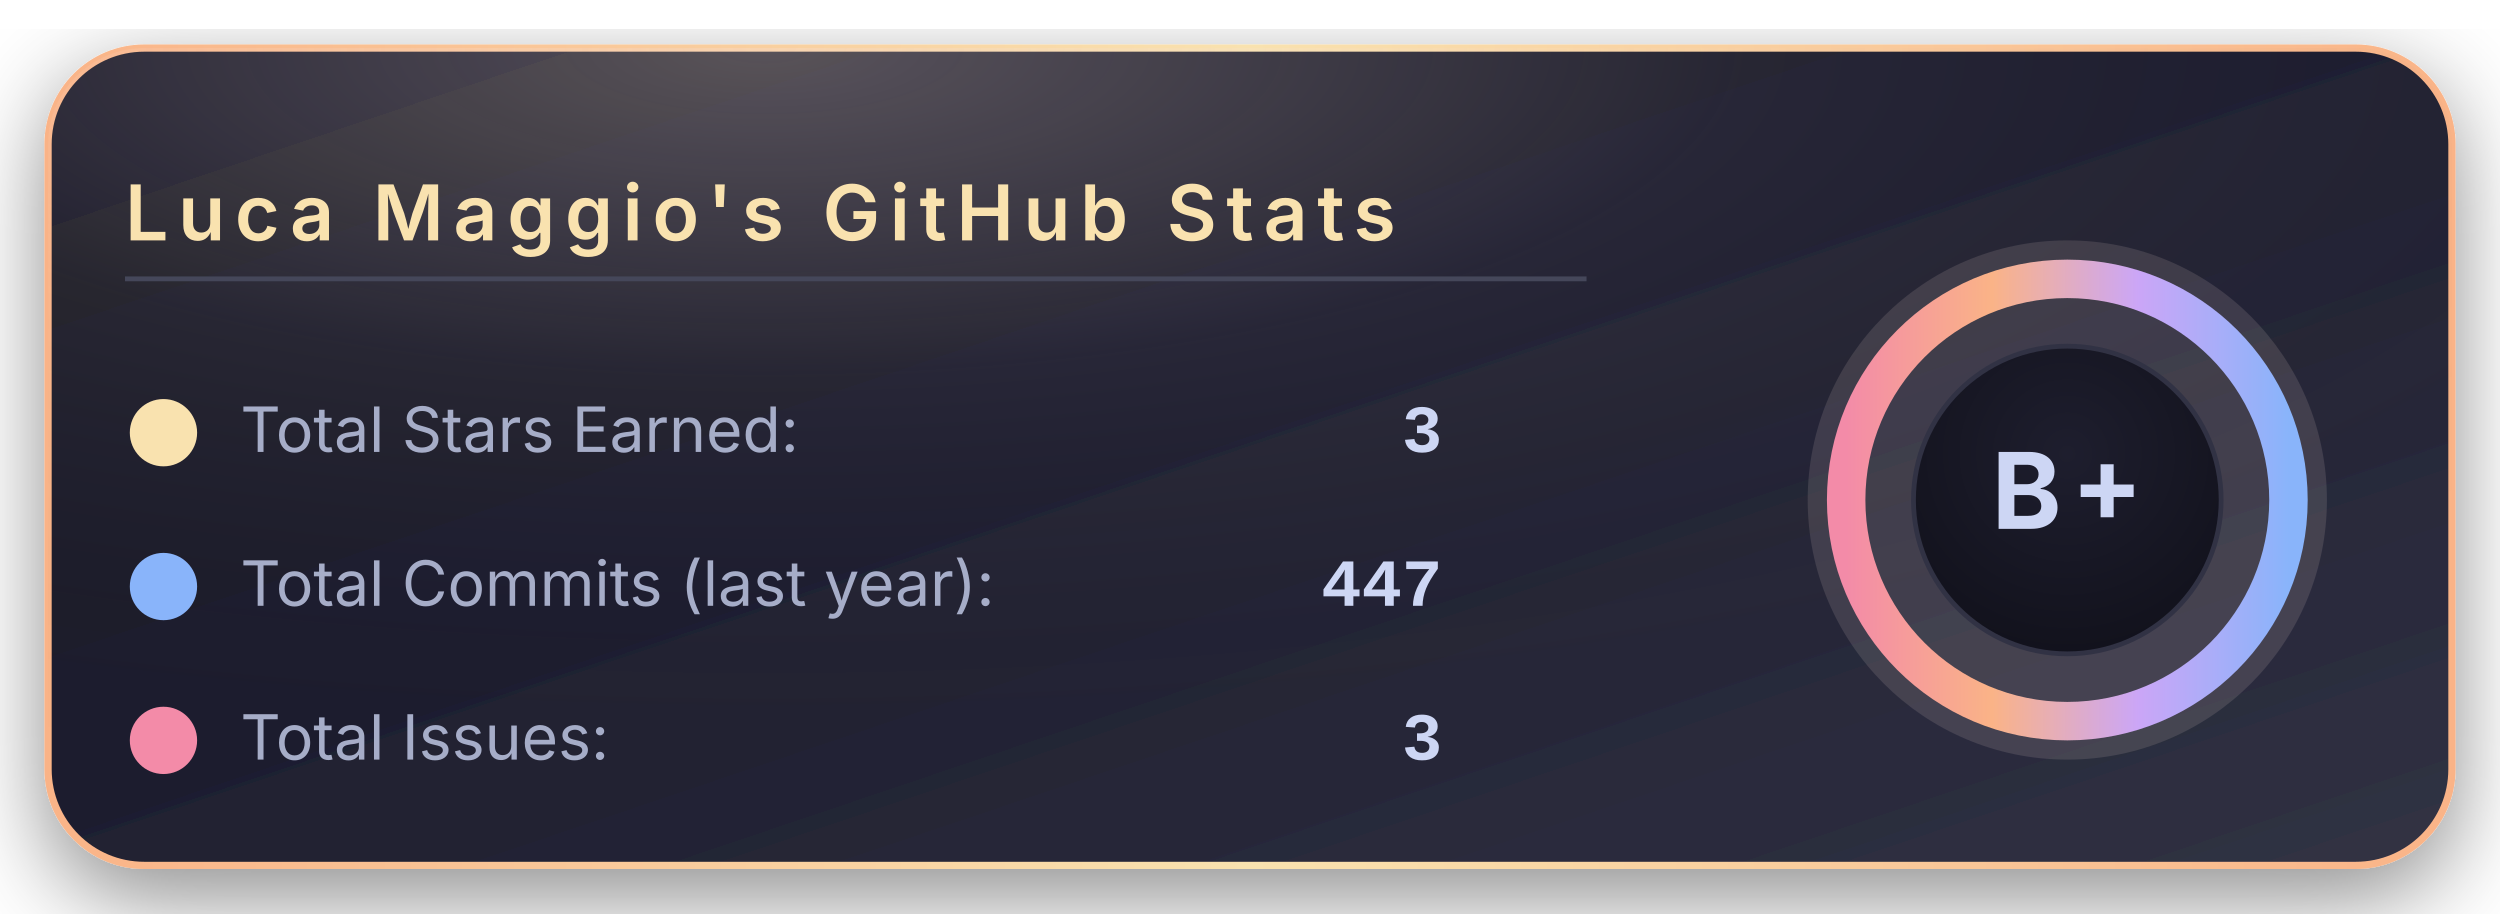
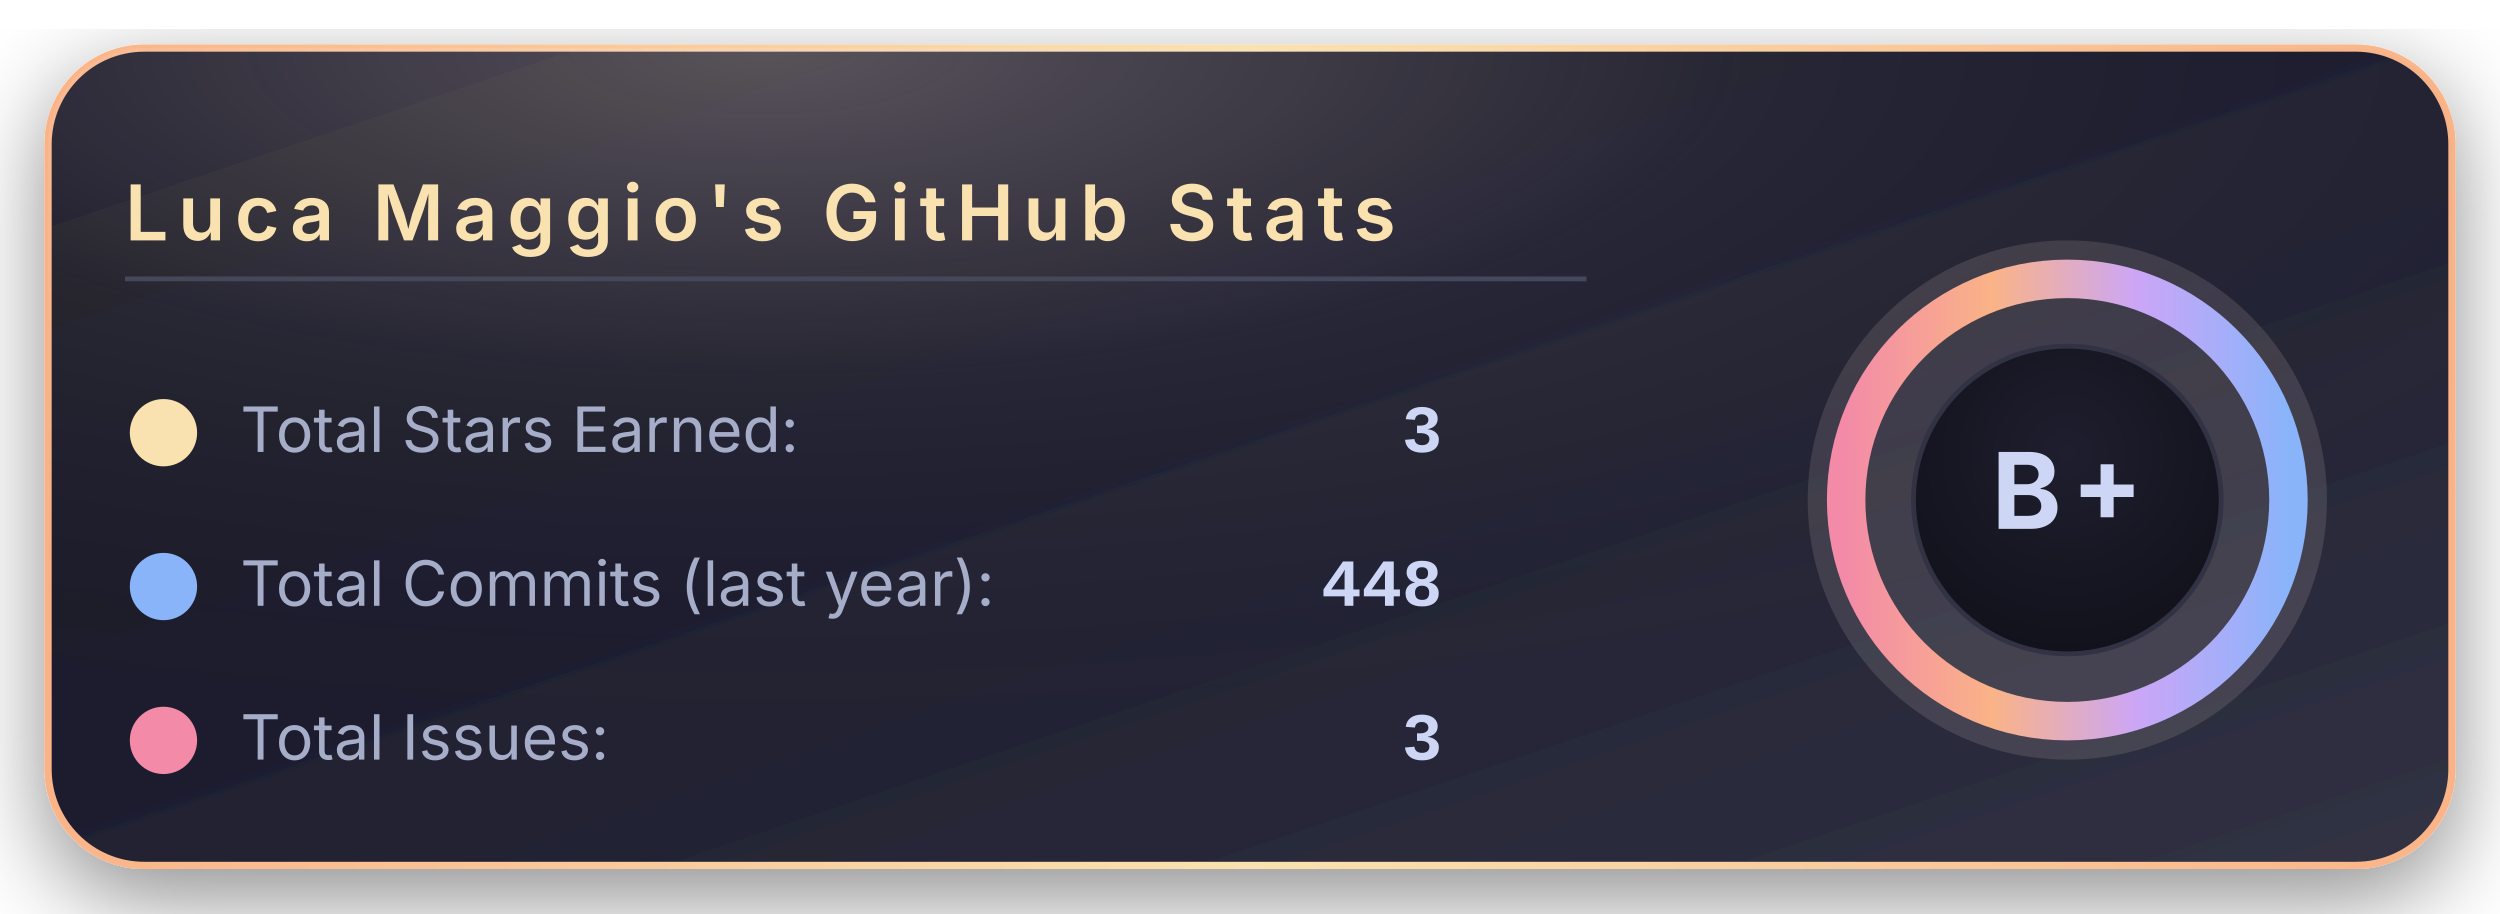
<svg xmlns="http://www.w3.org/2000/svg" width="520" height="190" viewBox="0 0 520 190">
  <defs>
    <linearGradient id="bgGradient" x1="0%" y1="0%" x2="100%" y2="100%">
      <stop offset="0%" stop-color="#181825" />
      <stop offset="45%" stop-color="#1e1e2e" />
      <stop offset="100%" stop-color="#313244" />
    </linearGradient>
    <linearGradient id="borderGradient" x1="0%" y1="0%" x2="100%" y2="0%">
      <stop offset="0%" stop-color="#fab387" />
      <stop offset="50%" stop-color="#f9e2af" />
      <stop offset="100%" stop-color="#fab387" />
    </linearGradient>
    <filter id="softShadow" x="-30%" y="-30%" width="160%" height="160%">
      <feDropShadow dx="0" dy="6" stdDeviation="10" flood-color="#000000" flood-opacity="0.45" />
    </filter>
    <radialGradient id="coffeeGlow" cx="30%" cy="0%" r="90%">
      <stop offset="0%" stop-color="#f5e0dc" stop-opacity="0.28" />
      <stop offset="45%" stop-color="#f5e0dc" stop-opacity="0.05" />
      <stop offset="100%" stop-color="#000000" stop-opacity="0" />
    </radialGradient>
    <radialGradient id="innerCircle" cx="50%" cy="35%" r="70%">
      <stop offset="0%" stop-color="#1e1e2e" />
      <stop offset="100%" stop-color="#11111b" />
    </radialGradient>
    <linearGradient id="ringGradient" x1="0%" y1="0%" x2="100%" y2="0%">
      <stop offset="0%" stop-color="#f38ba8" />
      <stop offset="33%" stop-color="#fab387" />
      <stop offset="66%" stop-color="#cba6f7" />
      <stop offset="100%" stop-color="#89b4fa" />
    </linearGradient>
  </defs>
  <rect x="10" y="10" rx="20" ry="20" width="500" height="170" fill="url(#bgGradient)" stroke="url(#borderGradient)" stroke-width="1.5" filter="url(#softShadow)" />
  <rect x="10" y="10" rx="20" ry="20" width="500" height="170" fill="url(#coffeeGlow)" />
  <text x="26" y="50" font-family="system-ui, -apple-system, BlinkMacSystemFont, 'Segoe UI', sans-serif" font-size="16" font-weight="600" letter-spacing="2" fill="#f9e2af">
      Luca Maggio's GitHub Stats
    </text>
  <line x1="26" y1="58" x2="330" y2="58" stroke="#45475a" stroke-width="1" />
  <circle cx="34" cy="90" r="7" fill="#f9e2af" />
  <text x="50" y="94" font-family="system-ui, -apple-system, BlinkMacSystemFont, 'Segoe UI', sans-serif" font-size="13" fill="#a6adc8">
      Total Stars Earned:
    </text>
  <text x="300" y="94" text-anchor="end" font-family="ui-monospace, SFMono-Regular, Menlo, Monaco, Consolas, 'Liberation Mono', 'Courier New', monospace" font-size="14" font-weight="600" fill="#cdd6f4">
      3
    </text>
  <circle cx="34" cy="122" r="7" fill="#89b4fa" />
  <text x="50" y="126" font-family="system-ui, -apple-system, BlinkMacSystemFont, 'Segoe UI', sans-serif" font-size="13" fill="#a6adc8">
      Total Commits (last year):
    </text>
  <text x="300" y="126" text-anchor="end" font-family="ui-monospace, SFMono-Regular, Menlo, Monaco, Consolas, 'Liberation Mono', 'Courier New', monospace" font-size="14" font-weight="600" fill="#cdd6f4">
-       447
+       448
    </text>
  <circle cx="34" cy="154" r="7" fill="#f38ba8" />
  <text x="50" y="158" font-family="system-ui, -apple-system, BlinkMacSystemFont, 'Segoe UI', sans-serif" font-size="13" fill="#a6adc8">
      Total Issues:
    </text>
  <text x="300" y="158" text-anchor="end" font-family="ui-monospace, SFMono-Regular, Menlo, Monaco, Consolas, 'Liberation Mono', 'Courier New', monospace" font-size="14" font-weight="600" fill="#cdd6f4">
      3
    </text>
  <g transform="translate(430, 104)">
    <circle cx="0" cy="0" r="54" fill="#f5e0dc" opacity="0.13" />
    <circle cx="0" cy="0" r="46" fill="none" stroke="url(#ringGradient)" stroke-width="8" />
    <circle cx="0" cy="0" r="32" fill="url(#innerCircle)" stroke="#313244" stroke-width="1" />
    <text x="0" y="6" text-anchor="middle" font-family="system-ui, -apple-system, BlinkMacSystemFont, 'Segoe UI', sans-serif" font-size="22" font-weight="700" letter-spacing="2" fill="#cdd6f4">
        B+
      </text>
  </g>
</svg>
